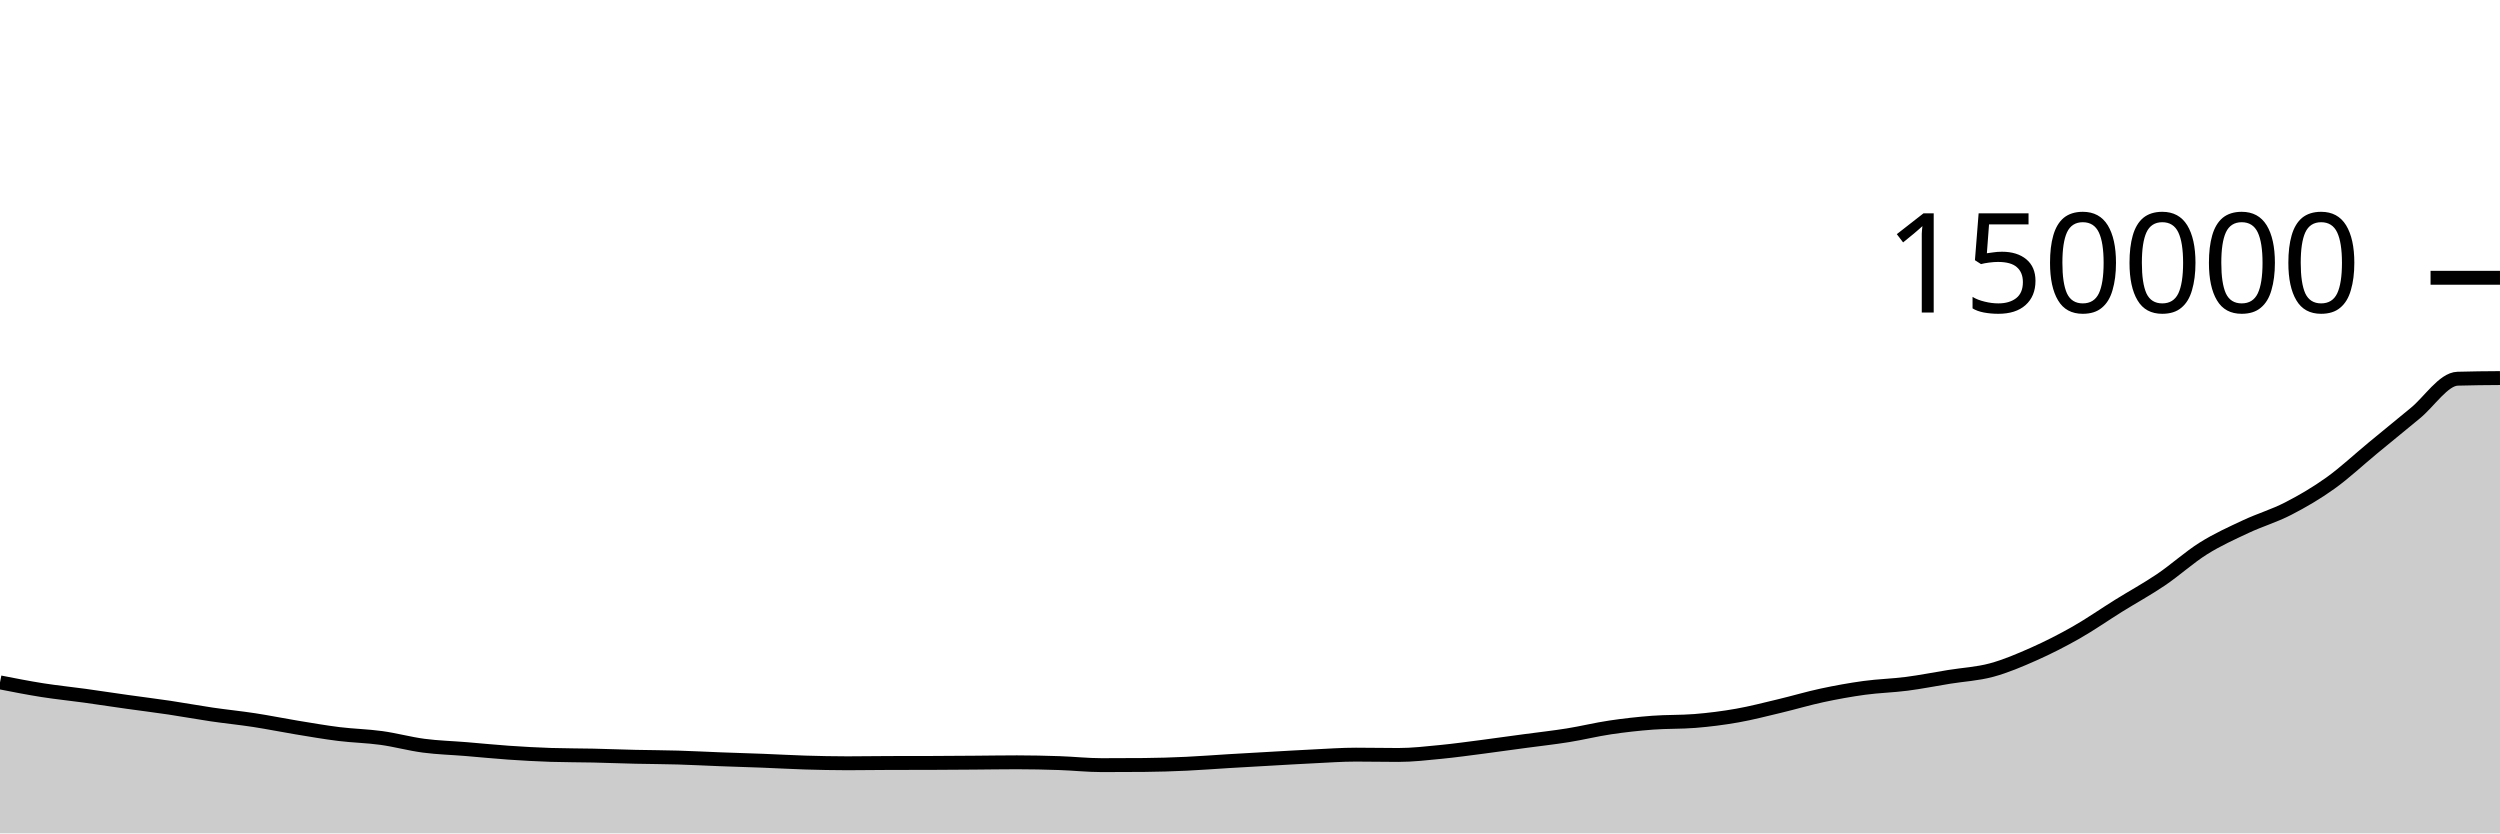
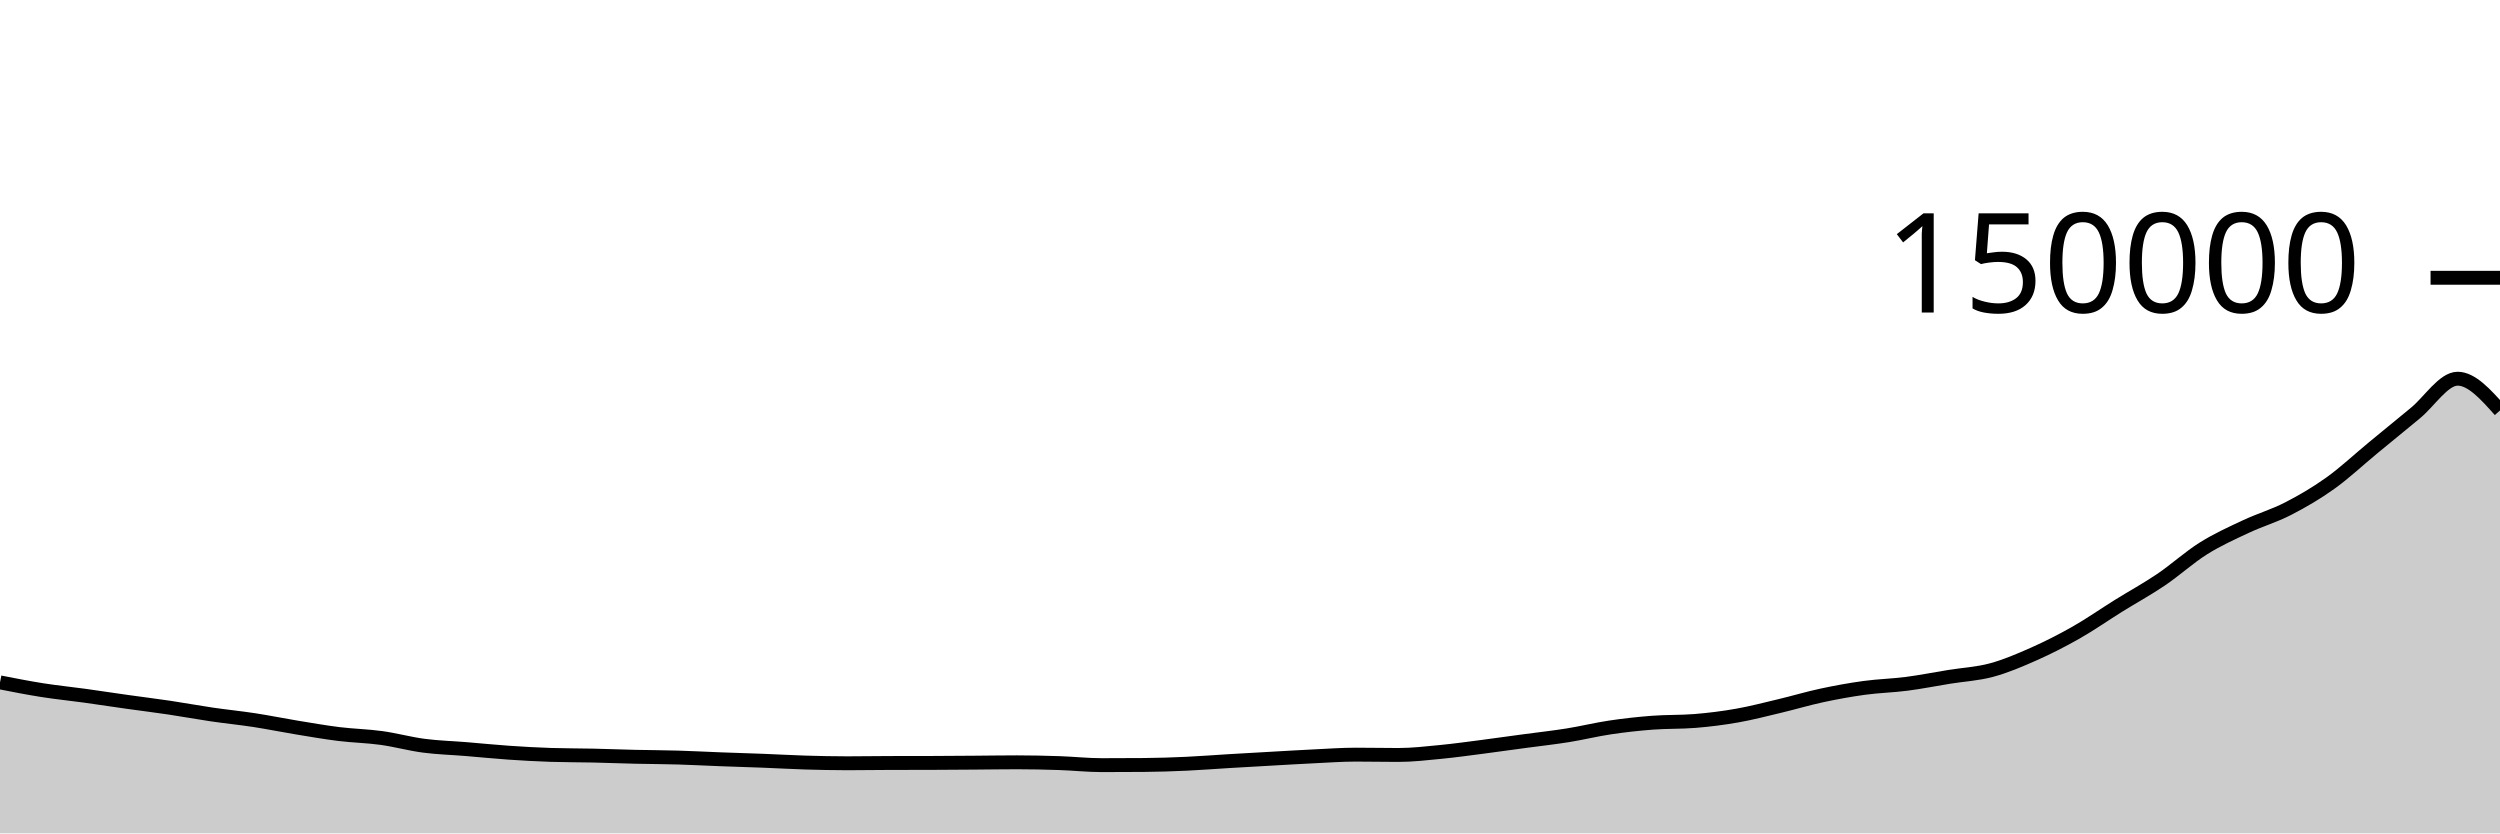
<svg xmlns="http://www.w3.org/2000/svg" viewBox="0 0 180 60">
  <g transform="translate(0,20)">
-     <path class="area" fill="rgba(0, 0, 0, 0.2)" d="M0,29.131C1.017,29.331,2.034,29.53,3.051,29.691C4.068,29.851,5.085,29.952,6.102,30.092C7.119,30.232,8.136,30.39,9.153,30.533C10.169,30.677,11.186,30.801,12.203,30.952C13.22,31.104,14.237,31.294,15.254,31.443C16.271,31.592,17.288,31.692,18.305,31.848C19.322,32.004,20.339,32.213,21.356,32.38C22.373,32.547,23.39,32.725,24.407,32.851C25.424,32.976,26.441,32.994,27.458,33.134C28.475,33.274,29.492,33.558,30.508,33.691C31.525,33.825,32.542,33.851,33.559,33.934C34.576,34.018,35.593,34.122,36.61,34.192C37.627,34.262,38.644,34.32,39.661,34.353C40.678,34.386,41.695,34.38,42.712,34.402C43.729,34.425,44.746,34.466,45.763,34.489C46.78,34.512,47.797,34.513,48.814,34.543C49.831,34.573,50.847,34.629,51.864,34.667C52.881,34.706,53.898,34.734,54.915,34.773C55.932,34.812,56.949,34.872,57.966,34.903C58.983,34.933,60,34.956,61.017,34.956C62.034,34.956,63.051,34.938,64.068,34.935C65.085,34.932,66.102,34.934,67.119,34.93C68.136,34.927,69.153,34.919,70.169,34.911C71.186,34.904,72.203,34.886,73.22,34.886C74.237,34.886,75.254,34.909,76.271,34.943C77.288,34.977,78.305,35.09,79.322,35.09C80.339,35.09,81.356,35.086,82.373,35.078C83.39,35.071,84.407,35.036,85.424,34.99C86.441,34.944,87.458,34.862,88.475,34.801C89.492,34.74,90.508,34.683,91.525,34.626C92.542,34.569,93.559,34.506,94.576,34.458C95.593,34.409,96.61,34.334,97.627,34.334C98.644,34.334,99.661,34.357,100.678,34.357C101.695,34.357,102.712,34.238,103.729,34.139C104.746,34.04,105.763,33.897,106.78,33.766C107.797,33.634,108.814,33.49,109.831,33.352C110.847,33.215,111.864,33.104,112.881,32.941C113.898,32.778,114.915,32.526,115.932,32.375C116.949,32.223,117.966,32.111,118.983,32.034C120,31.956,121.017,31.992,122.034,31.91C123.051,31.828,124.068,31.7,125.085,31.52C126.102,31.34,127.119,31.074,128.136,30.832C129.153,30.59,130.169,30.285,131.186,30.067C132.203,29.849,133.22,29.665,134.237,29.526C135.254,29.387,136.271,29.366,137.288,29.234C138.305,29.102,139.322,28.898,140.339,28.734C141.356,28.569,142.373,28.521,143.39,28.246C144.407,27.971,145.424,27.536,146.441,27.085C147.458,26.633,148.475,26.115,149.492,25.537C150.508,24.958,151.525,24.246,152.542,23.613C153.559,22.98,154.576,22.429,155.593,21.741C156.61,21.053,157.627,20.125,158.644,19.487C159.661,18.85,160.678,18.393,161.695,17.916C162.712,17.438,163.729,17.146,164.746,16.623C165.763,16.1,166.78,15.507,167.797,14.779C168.814,14.052,169.831,13.095,170.847,12.257C171.864,11.419,172.881,10.582,173.898,9.75C174.915,8.918,175.932,7.298,176.949,7.267C177.966,7.236,178.983,7.228,180,7.221L180,40C178.983,40,177.966,40,176.949,40C175.932,40,174.915,40,173.898,40C172.881,40,171.864,40,170.847,40C169.831,40,168.814,40,167.797,40C166.78,40,165.763,40,164.746,40C163.729,40,162.712,40,161.695,40C160.678,40,159.661,40,158.644,40C157.627,40,156.61,40,155.593,40C154.576,40,153.559,40,152.542,40C151.525,40,150.508,40,149.492,40C148.475,40,147.458,40,146.441,40C145.424,40,144.407,40,143.39,40C142.373,40,141.356,40,140.339,40C139.322,40,138.305,40,137.288,40C136.271,40,135.254,40,134.237,40C133.22,40,132.203,40,131.186,40C130.169,40,129.153,40,128.136,40C127.119,40,126.102,40,125.085,40C124.068,40,123.051,40,122.034,40C121.017,40,120,40,118.983,40C117.966,40,116.949,40,115.932,40C114.915,40,113.898,40,112.881,40C111.864,40,110.847,40,109.831,40C108.814,40,107.797,40,106.78,40C105.763,40,104.746,40,103.729,40C102.712,40,101.695,40,100.678,40C99.661,40,98.644,40,97.627,40C96.61,40,95.593,40,94.576,40C93.559,40,92.542,40,91.525,40C90.508,40,89.492,40,88.475,40C87.458,40,86.441,40,85.424,40C84.407,40,83.39,40,82.373,40C81.356,40,80.339,40,79.322,40C78.305,40,77.288,40,76.271,40C75.254,40,74.237,40,73.22,40C72.203,40,71.186,40,70.169,40C69.153,40,68.136,40,67.119,40C66.102,40,65.085,40,64.068,40C63.051,40,62.034,40,61.017,40C60,40,58.983,40,57.966,40C56.949,40,55.932,40,54.915,40C53.898,40,52.881,40,51.864,40C50.847,40,49.831,40,48.814,40C47.797,40,46.78,40,45.763,40C44.746,40,43.729,40,42.712,40C41.695,40,40.678,40,39.661,40C38.644,40,37.627,40,36.61,40C35.593,40,34.576,40,33.559,40C32.542,40,31.525,40,30.508,40C29.492,40,28.475,40,27.458,40C26.441,40,25.424,40,24.407,40C23.39,40,22.373,40,21.356,40C20.339,40,19.322,40,18.305,40C17.288,40,16.271,40,15.254,40C14.237,40,13.22,40,12.203,40C11.186,40,10.169,40,9.153,40C8.136,40,7.119,40,6.102,40C5.085,40,4.068,40,3.051,40C2.034,40,1.017,40,0,40Z" />
-     <path class="line" stroke="black" fill="none" d="M0,29.131C1.017,29.331,2.034,29.53,3.051,29.691C4.068,29.851,5.085,29.952,6.102,30.092C7.119,30.232,8.136,30.39,9.153,30.533C10.169,30.677,11.186,30.801,12.203,30.952C13.22,31.104,14.237,31.294,15.254,31.443C16.271,31.592,17.288,31.692,18.305,31.848C19.322,32.004,20.339,32.213,21.356,32.38C22.373,32.547,23.39,32.725,24.407,32.851C25.424,32.976,26.441,32.994,27.458,33.134C28.475,33.274,29.492,33.558,30.508,33.691C31.525,33.825,32.542,33.851,33.559,33.934C34.576,34.018,35.593,34.122,36.61,34.192C37.627,34.262,38.644,34.32,39.661,34.353C40.678,34.386,41.695,34.38,42.712,34.402C43.729,34.425,44.746,34.466,45.763,34.489C46.78,34.512,47.797,34.513,48.814,34.543C49.831,34.573,50.847,34.629,51.864,34.667C52.881,34.706,53.898,34.734,54.915,34.773C55.932,34.812,56.949,34.872,57.966,34.903C58.983,34.933,60,34.956,61.017,34.956C62.034,34.956,63.051,34.938,64.068,34.935C65.085,34.932,66.102,34.934,67.119,34.93C68.136,34.927,69.153,34.919,70.169,34.911C71.186,34.904,72.203,34.886,73.22,34.886C74.237,34.886,75.254,34.909,76.271,34.943C77.288,34.977,78.305,35.09,79.322,35.09C80.339,35.09,81.356,35.086,82.373,35.078C83.39,35.071,84.407,35.036,85.424,34.99C86.441,34.944,87.458,34.862,88.475,34.801C89.492,34.74,90.508,34.683,91.525,34.626C92.542,34.569,93.559,34.506,94.576,34.458C95.593,34.409,96.61,34.334,97.627,34.334C98.644,34.334,99.661,34.357,100.678,34.357C101.695,34.357,102.712,34.238,103.729,34.139C104.746,34.04,105.763,33.897,106.78,33.766C107.797,33.634,108.814,33.49,109.831,33.352C110.847,33.215,111.864,33.104,112.881,32.941C113.898,32.778,114.915,32.526,115.932,32.375C116.949,32.223,117.966,32.111,118.983,32.034C120,31.956,121.017,31.992,122.034,31.91C123.051,31.828,124.068,31.7,125.085,31.52C126.102,31.34,127.119,31.074,128.136,30.832C129.153,30.59,130.169,30.285,131.186,30.067C132.203,29.849,133.22,29.665,134.237,29.526C135.254,29.387,136.271,29.366,137.288,29.234C138.305,29.102,139.322,28.898,140.339,28.734C141.356,28.569,142.373,28.521,143.39,28.246C144.407,27.971,145.424,27.536,146.441,27.085C147.458,26.633,148.475,26.115,149.492,25.537C150.508,24.958,151.525,24.246,152.542,23.613C153.559,22.98,154.576,22.429,155.593,21.741C156.61,21.053,157.627,20.125,158.644,19.487C159.661,18.85,160.678,18.393,161.695,17.916C162.712,17.438,163.729,17.146,164.746,16.623C165.763,16.1,166.78,15.507,167.797,14.779C168.814,14.052,169.831,13.095,170.847,12.257C171.864,11.419,172.881,10.582,173.898,9.75C174.915,8.918,175.932,7.298,176.949,7.267C177.966,7.236,178.983,7.228,180,7.221" />
+     <path class="area" fill="rgba(0, 0, 0, 0.2)" d="M0,29.131C1.017,29.331,2.034,29.53,3.051,29.691C4.068,29.851,5.085,29.952,6.102,30.092C7.119,30.232,8.136,30.39,9.153,30.533C10.169,30.677,11.186,30.801,12.203,30.952C13.22,31.104,14.237,31.294,15.254,31.443C16.271,31.592,17.288,31.692,18.305,31.848C19.322,32.004,20.339,32.213,21.356,32.38C22.373,32.547,23.39,32.725,24.407,32.851C25.424,32.976,26.441,32.994,27.458,33.134C28.475,33.274,29.492,33.558,30.508,33.691C31.525,33.825,32.542,33.851,33.559,33.934C34.576,34.018,35.593,34.122,36.61,34.192C37.627,34.262,38.644,34.32,39.661,34.353C40.678,34.386,41.695,34.38,42.712,34.402C43.729,34.425,44.746,34.466,45.763,34.489C46.78,34.512,47.797,34.513,48.814,34.543C49.831,34.573,50.847,34.629,51.864,34.667C52.881,34.706,53.898,34.734,54.915,34.773C55.932,34.812,56.949,34.872,57.966,34.903C58.983,34.933,60,34.956,61.017,34.956C62.034,34.956,63.051,34.938,64.068,34.935C65.085,34.932,66.102,34.934,67.119,34.93C68.136,34.927,69.153,34.919,70.169,34.911C71.186,34.904,72.203,34.886,73.22,34.886C74.237,34.886,75.254,34.909,76.271,34.943C77.288,34.977,78.305,35.09,79.322,35.09C80.339,35.09,81.356,35.086,82.373,35.078C83.39,35.071,84.407,35.036,85.424,34.99C86.441,34.944,87.458,34.862,88.475,34.801C89.492,34.74,90.508,34.683,91.525,34.626C92.542,34.569,93.559,34.506,94.576,34.458C95.593,34.409,96.61,34.334,97.627,34.334C98.644,34.334,99.661,34.357,100.678,34.357C101.695,34.357,102.712,34.238,103.729,34.139C104.746,34.04,105.763,33.897,106.78,33.766C107.797,33.634,108.814,33.49,109.831,33.352C110.847,33.215,111.864,33.104,112.881,32.941C113.898,32.778,114.915,32.526,115.932,32.375C116.949,32.223,117.966,32.111,118.983,32.034C120,31.956,121.017,31.992,122.034,31.91C123.051,31.828,124.068,31.7,125.085,31.52C126.102,31.34,127.119,31.074,128.136,30.832C129.153,30.59,130.169,30.285,131.186,30.067C132.203,29.849,133.22,29.665,134.237,29.526C135.254,29.387,136.271,29.366,137.288,29.234C138.305,29.102,139.322,28.898,140.339,28.734C141.356,28.569,142.373,28.521,143.39,28.246C144.407,27.971,145.424,27.536,146.441,27.085C147.458,26.633,148.475,26.115,149.492,25.537C150.508,24.958,151.525,24.246,152.542,23.613C153.559,22.98,154.576,22.429,155.593,21.741C156.61,21.053,157.627,20.125,158.644,19.487C159.661,18.85,160.678,18.393,161.695,17.916C162.712,17.438,163.729,17.146,164.746,16.623C165.763,16.1,166.78,15.507,167.797,14.779C168.814,14.052,169.831,13.095,170.847,12.257C171.864,11.419,172.881,10.582,173.898,9.75C174.915,8.918,175.932,7.267,176.949,7.267C177.966,7.267,178.983,8.41,180,9.553L180,40C178.983,40,177.966,40,176.949,40C175.932,40,174.915,40,173.898,40C172.881,40,171.864,40,170.847,40C169.831,40,168.814,40,167.797,40C166.78,40,165.763,40,164.746,40C163.729,40,162.712,40,161.695,40C160.678,40,159.661,40,158.644,40C157.627,40,156.61,40,155.593,40C154.576,40,153.559,40,152.542,40C151.525,40,150.508,40,149.492,40C148.475,40,147.458,40,146.441,40C145.424,40,144.407,40,143.39,40C142.373,40,141.356,40,140.339,40C139.322,40,138.305,40,137.288,40C136.271,40,135.254,40,134.237,40C133.22,40,132.203,40,131.186,40C130.169,40,129.153,40,128.136,40C127.119,40,126.102,40,125.085,40C124.068,40,123.051,40,122.034,40C121.017,40,120,40,118.983,40C117.966,40,116.949,40,115.932,40C114.915,40,113.898,40,112.881,40C111.864,40,110.847,40,109.831,40C108.814,40,107.797,40,106.78,40C105.763,40,104.746,40,103.729,40C102.712,40,101.695,40,100.678,40C99.661,40,98.644,40,97.627,40C96.61,40,95.593,40,94.576,40C93.559,40,92.542,40,91.525,40C90.508,40,89.492,40,88.475,40C87.458,40,86.441,40,85.424,40C84.407,40,83.39,40,82.373,40C81.356,40,80.339,40,79.322,40C78.305,40,77.288,40,76.271,40C75.254,40,74.237,40,73.22,40C72.203,40,71.186,40,70.169,40C69.153,40,68.136,40,67.119,40C66.102,40,65.085,40,64.068,40C63.051,40,62.034,40,61.017,40C60,40,58.983,40,57.966,40C56.949,40,55.932,40,54.915,40C53.898,40,52.881,40,51.864,40C50.847,40,49.831,40,48.814,40C47.797,40,46.78,40,45.763,40C44.746,40,43.729,40,42.712,40C41.695,40,40.678,40,39.661,40C38.644,40,37.627,40,36.61,40C35.593,40,34.576,40,33.559,40C32.542,40,31.525,40,30.508,40C29.492,40,28.475,40,27.458,40C26.441,40,25.424,40,24.407,40C23.39,40,22.373,40,21.356,40C20.339,40,19.322,40,18.305,40C17.288,40,16.271,40,15.254,40C14.237,40,13.22,40,12.203,40C11.186,40,10.169,40,9.153,40C8.136,40,7.119,40,6.102,40C5.085,40,4.068,40,3.051,40C2.034,40,1.017,40,0,40Z" />
+     <path class="line" stroke="black" fill="none" d="M0,29.131C1.017,29.331,2.034,29.53,3.051,29.691C4.068,29.851,5.085,29.952,6.102,30.092C7.119,30.232,8.136,30.39,9.153,30.533C10.169,30.677,11.186,30.801,12.203,30.952C13.22,31.104,14.237,31.294,15.254,31.443C16.271,31.592,17.288,31.692,18.305,31.848C19.322,32.004,20.339,32.213,21.356,32.38C22.373,32.547,23.39,32.725,24.407,32.851C25.424,32.976,26.441,32.994,27.458,33.134C28.475,33.274,29.492,33.558,30.508,33.691C31.525,33.825,32.542,33.851,33.559,33.934C34.576,34.018,35.593,34.122,36.61,34.192C37.627,34.262,38.644,34.32,39.661,34.353C40.678,34.386,41.695,34.38,42.712,34.402C43.729,34.425,44.746,34.466,45.763,34.489C46.78,34.512,47.797,34.513,48.814,34.543C49.831,34.573,50.847,34.629,51.864,34.667C52.881,34.706,53.898,34.734,54.915,34.773C55.932,34.812,56.949,34.872,57.966,34.903C58.983,34.933,60,34.956,61.017,34.956C62.034,34.956,63.051,34.938,64.068,34.935C65.085,34.932,66.102,34.934,67.119,34.93C68.136,34.927,69.153,34.919,70.169,34.911C71.186,34.904,72.203,34.886,73.22,34.886C74.237,34.886,75.254,34.909,76.271,34.943C77.288,34.977,78.305,35.09,79.322,35.09C80.339,35.09,81.356,35.086,82.373,35.078C83.39,35.071,84.407,35.036,85.424,34.99C86.441,34.944,87.458,34.862,88.475,34.801C89.492,34.74,90.508,34.683,91.525,34.626C92.542,34.569,93.559,34.506,94.576,34.458C95.593,34.409,96.61,34.334,97.627,34.334C98.644,34.334,99.661,34.357,100.678,34.357C101.695,34.357,102.712,34.238,103.729,34.139C104.746,34.04,105.763,33.897,106.78,33.766C107.797,33.634,108.814,33.49,109.831,33.352C110.847,33.215,111.864,33.104,112.881,32.941C113.898,32.778,114.915,32.526,115.932,32.375C116.949,32.223,117.966,32.111,118.983,32.034C120,31.956,121.017,31.992,122.034,31.91C123.051,31.828,124.068,31.7,125.085,31.52C126.102,31.34,127.119,31.074,128.136,30.832C129.153,30.59,130.169,30.285,131.186,30.067C132.203,29.849,133.22,29.665,134.237,29.526C135.254,29.387,136.271,29.366,137.288,29.234C138.305,29.102,139.322,28.898,140.339,28.734C141.356,28.569,142.373,28.521,143.39,28.246C144.407,27.971,145.424,27.536,146.441,27.085C147.458,26.633,148.475,26.115,149.492,25.537C150.508,24.958,151.525,24.246,152.542,23.613C153.559,22.98,154.576,22.429,155.593,21.741C156.61,21.053,157.627,20.125,158.644,19.487C159.661,18.85,160.678,18.393,161.695,17.916C162.712,17.438,163.729,17.146,164.746,16.623C165.763,16.1,166.78,15.507,167.797,14.779C168.814,14.052,169.831,13.095,170.847,12.257C171.864,11.419,172.881,10.582,173.898,9.75C174.915,8.918,175.932,7.267,176.949,7.267C177.966,7.267,178.983,8.41,180,9.553" />
    <path class="axis-ceiling" stroke-width="1" stroke="black" fill="none" d="M175,0L180,0" />
    <text class="axis-ceiling-label" font-family="sans-serif" text-anchor="end" font-size="10px" x="170" y="2.5">150000</text>
  </g>
</svg>
